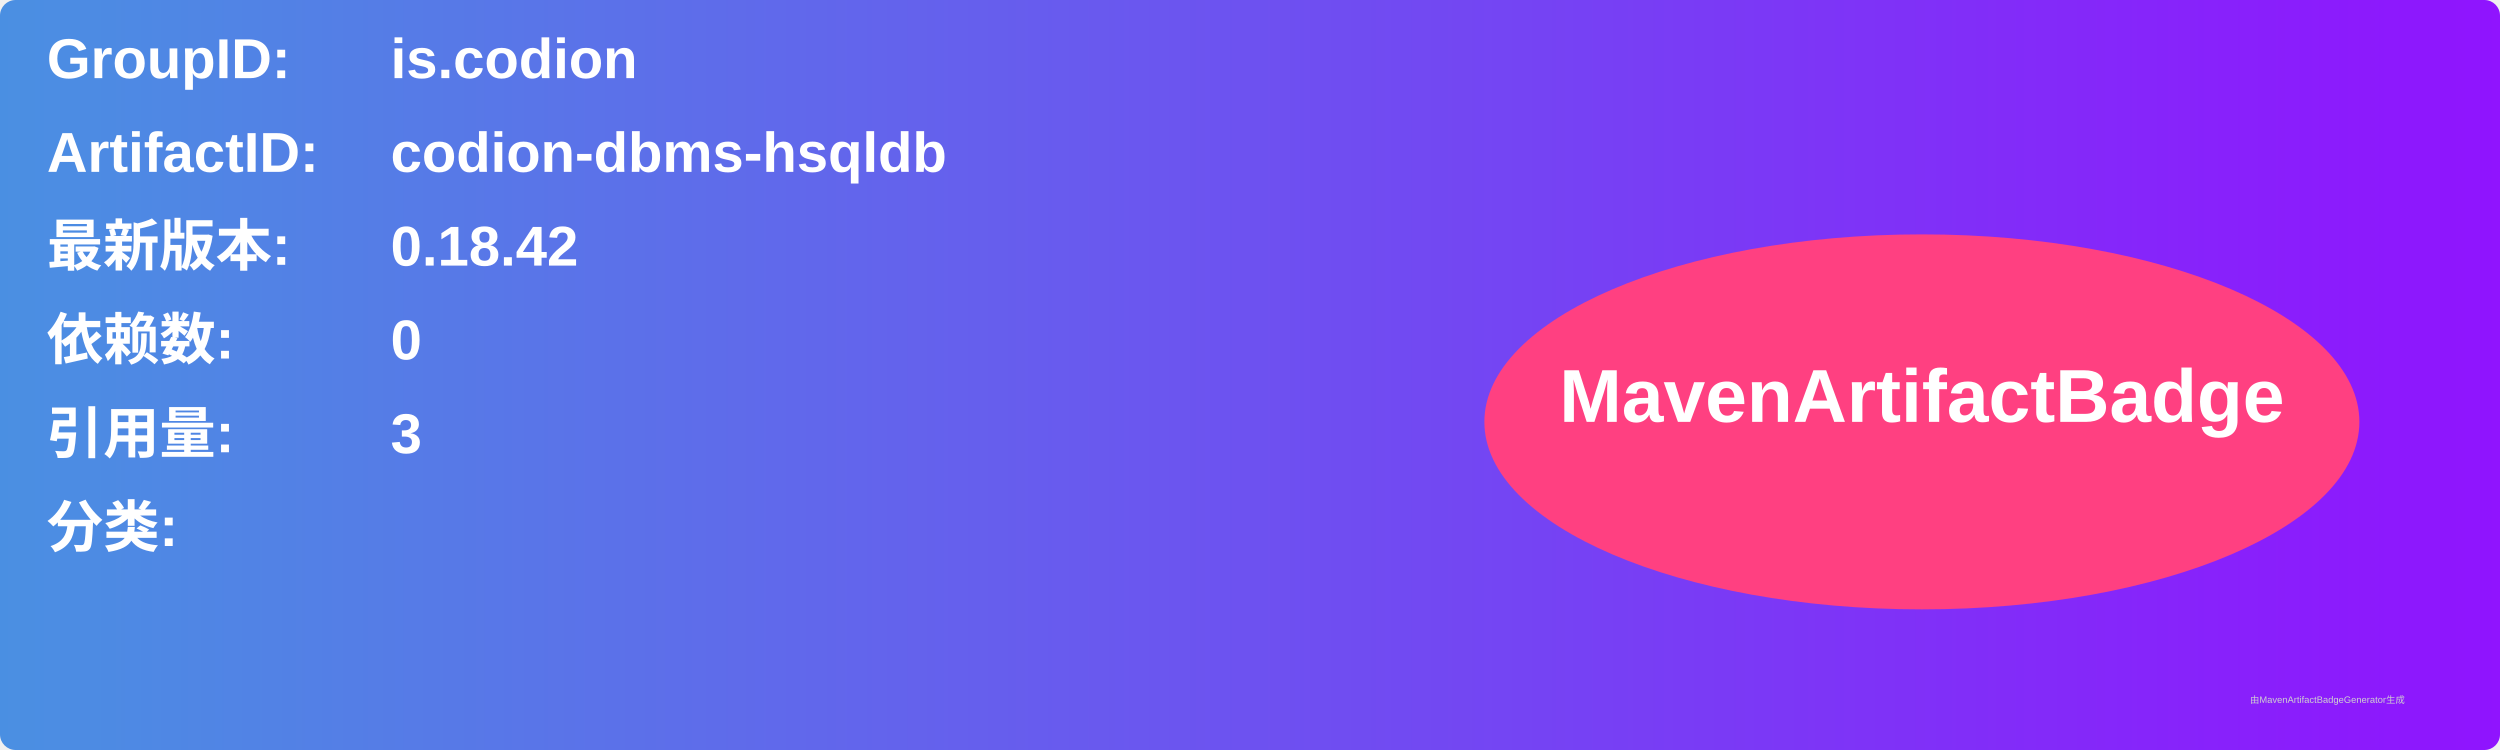
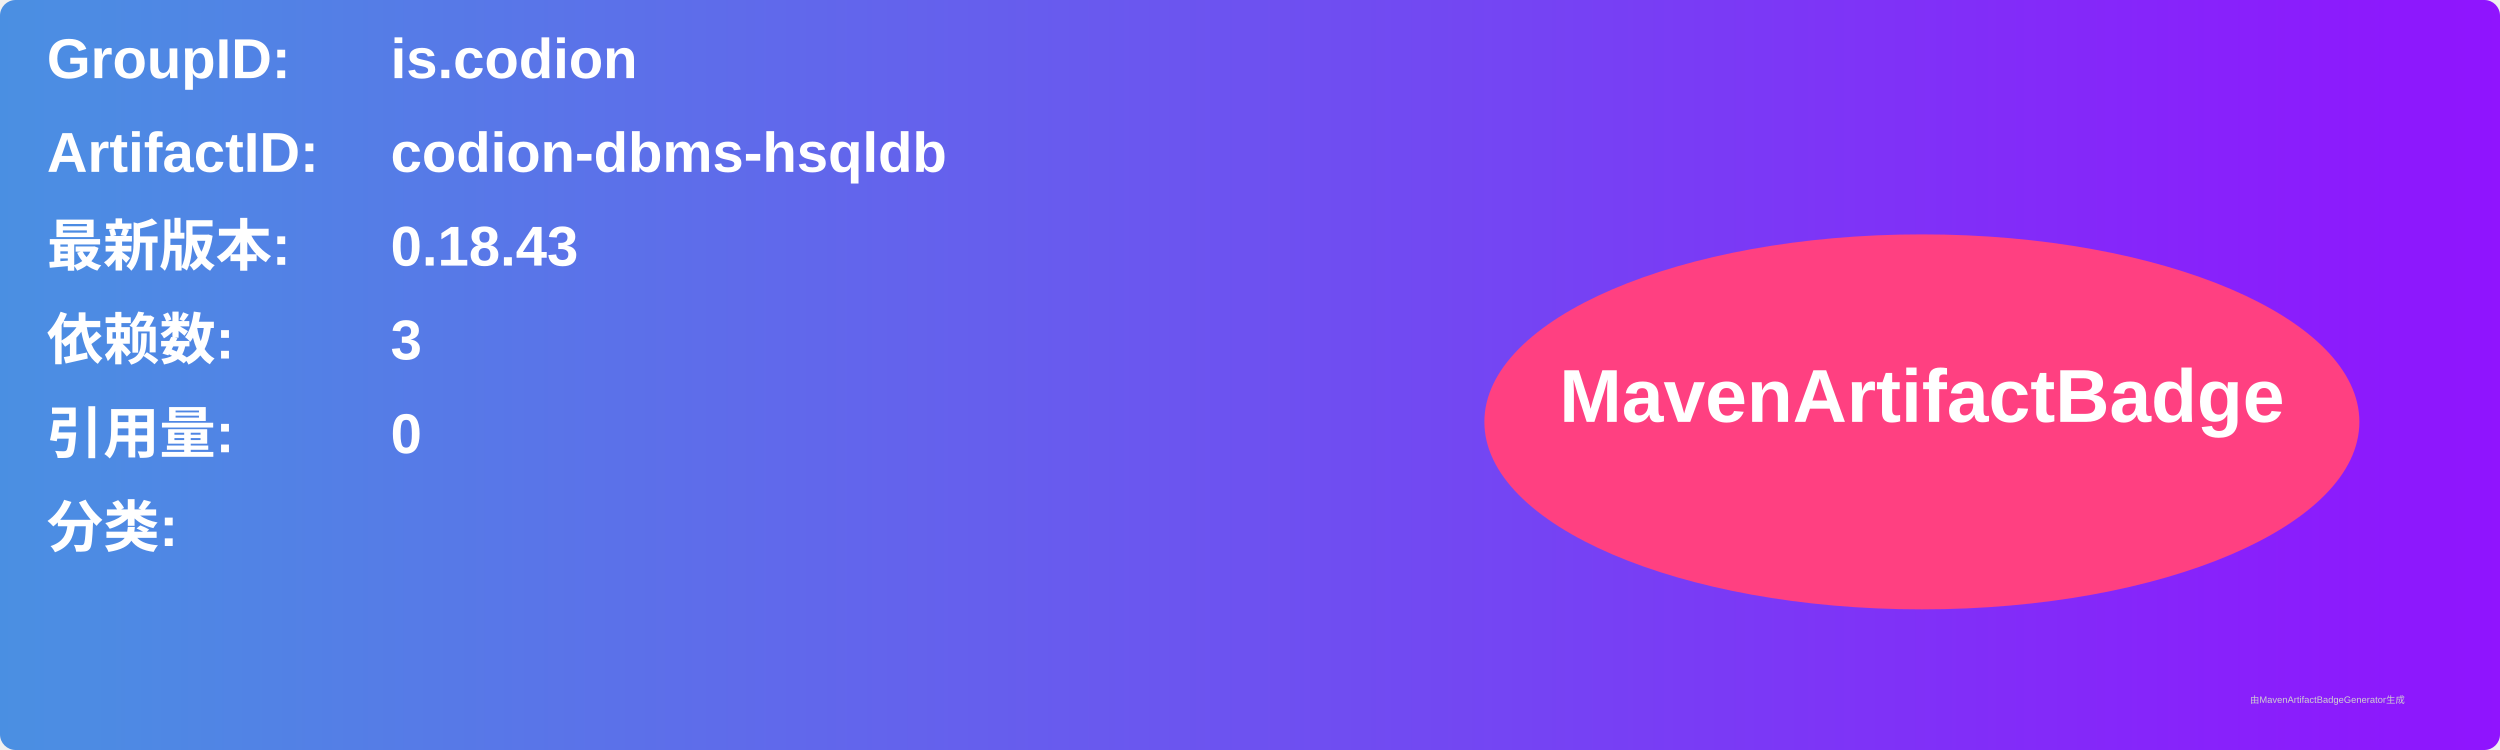
<svg xmlns="http://www.w3.org/2000/svg" width="800" height="240" viewBox="0 0 800 240">
  <linearGradient id="grad" x1="0%" y1="0%" x2="100%" y2="0%">
    <stop offset="0%" stop-color="#4a90e2" />
    <stop offset="100%" stop-color="#9013fe" />
  </linearGradient>
  <rect width="100%" height="100%" rx="5" ry="5" fill="url(#grad)" />
  <g transform="translate(15, 15)">
    <text x="0" y="10" font-family="Arial" font-size="18" fill="white" font-weight="bold" width="260">GroupID:</text>
    <text x="110" y="10" font-family="Arial" font-size="18" fill="white" font-weight="bold" width="460">is.codion</text>
    <text x="0" y="40" font-family="Arial" font-size="18" fill="white" font-weight="bold" width="260">ArtifactID:</text>
    <text x="110" y="40" font-family="Arial" font-size="18" fill="white" font-weight="bold" width="460">codion-dbms-hsqldb</text>
    <text x="0" y="70" font-family="Arial" font-size="18" fill="white" font-weight="bold">最新版本:</text>
    <text x="110" y="70" font-family="Arial" font-size="18" fill="white" font-weight="bold">
-       <tspan font-weight="bold">0.18.42</tspan>
+       <tspan font-weight="bold">0.18.43</tspan>
    </text>
    <text x="0" y="100" font-family="Arial" font-size="18" fill="white" font-weight="bold">依赖数: </text>
    <text x="110" y="100" font-family="Arial" font-size="18" fill="white">
-       <tspan font-weight="bold">0</tspan>
+       <tspan font-weight="bold">3</tspan>
    </text>
    <text x="0" y="130" font-family="Arial" font-size="18" fill="white" font-weight="bold">引用量: </text>
    <text x="110" y="130" font-family="Arial" font-size="18" fill="white">
-       <tspan font-weight="bold">3</tspan>
+       <tspan font-weight="bold">0</tspan>
    </text>
    <text x="0" y="160" font-family="Arial" font-size="18" fill="white" font-weight="bold">分类:</text>
    <text x="10" y="190" font-family="Arial" font-size="10" fill="white">
      <tspan font-weight="bold" />
    </text>
    <ellipse cx="600" cy="120" rx="140" ry="60" fill="#ff4081" />
    <text x="600" y="120" text-anchor="middle" font-family="Arial" font-size="24" fill="white" font-weight="bold">MavenArtifactBadge</text>
  </g>
  <text x="720" y="225" font-family="Arial" font-size="3" fill="#d0d0d0">由MavenArtifactBadgeGenerator生成</text>
</svg>
